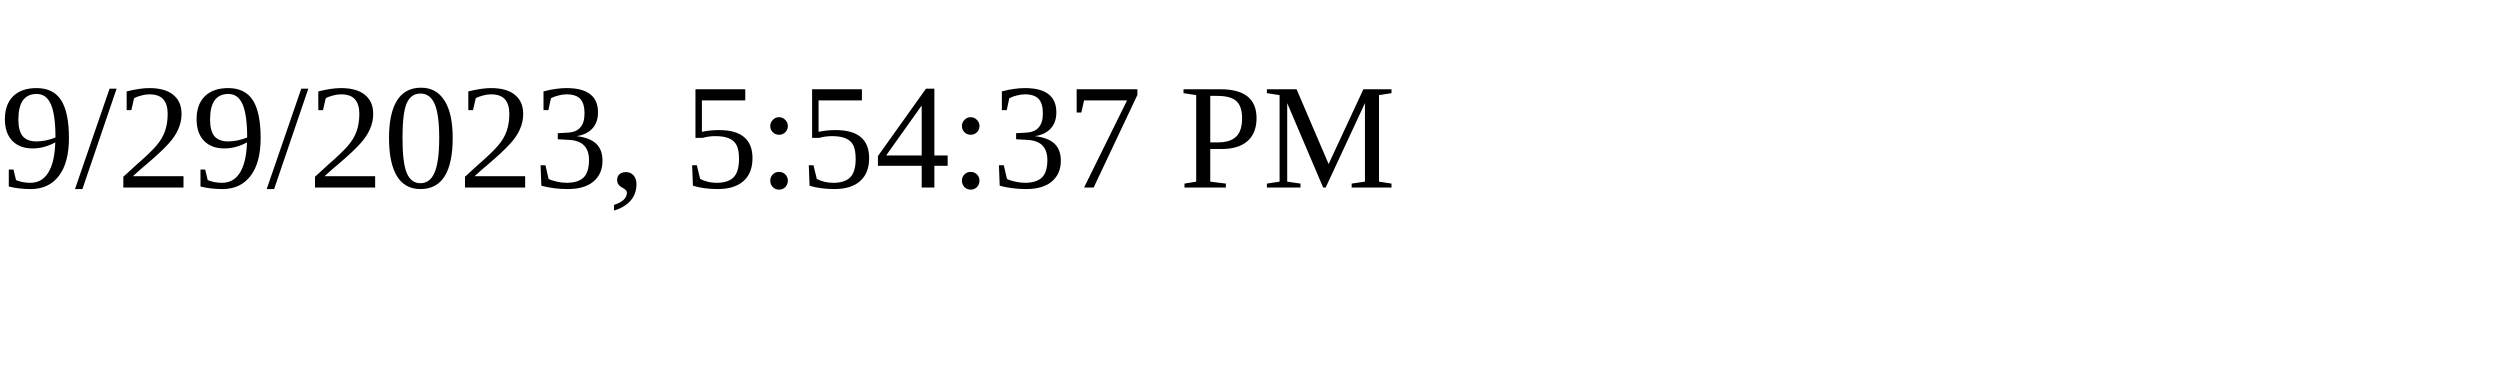
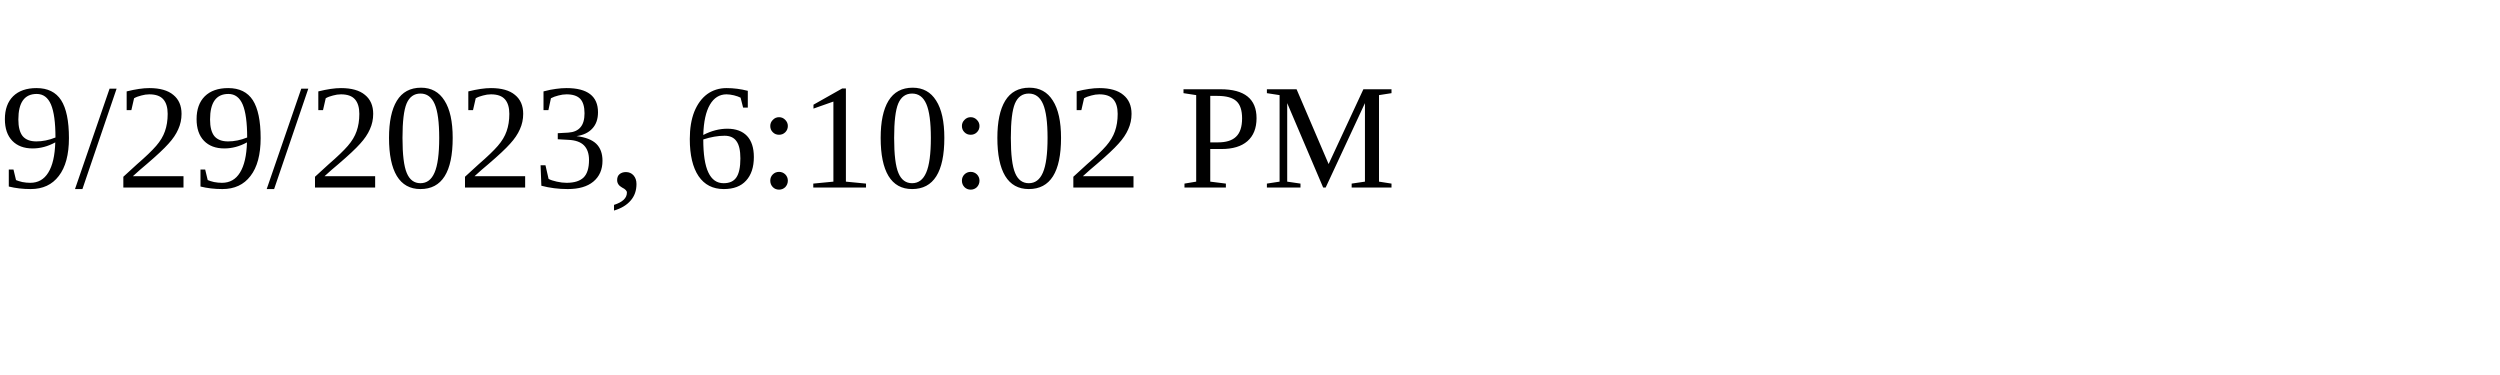
<svg xmlns="http://www.w3.org/2000/svg" height="30" width="200">
-   <text x="0" y="15">9/29/2023, 5:54:37 PM</text>
+   <text x="0" y="15">9/29/2023, 6:10:02 PM</text>
</svg>
